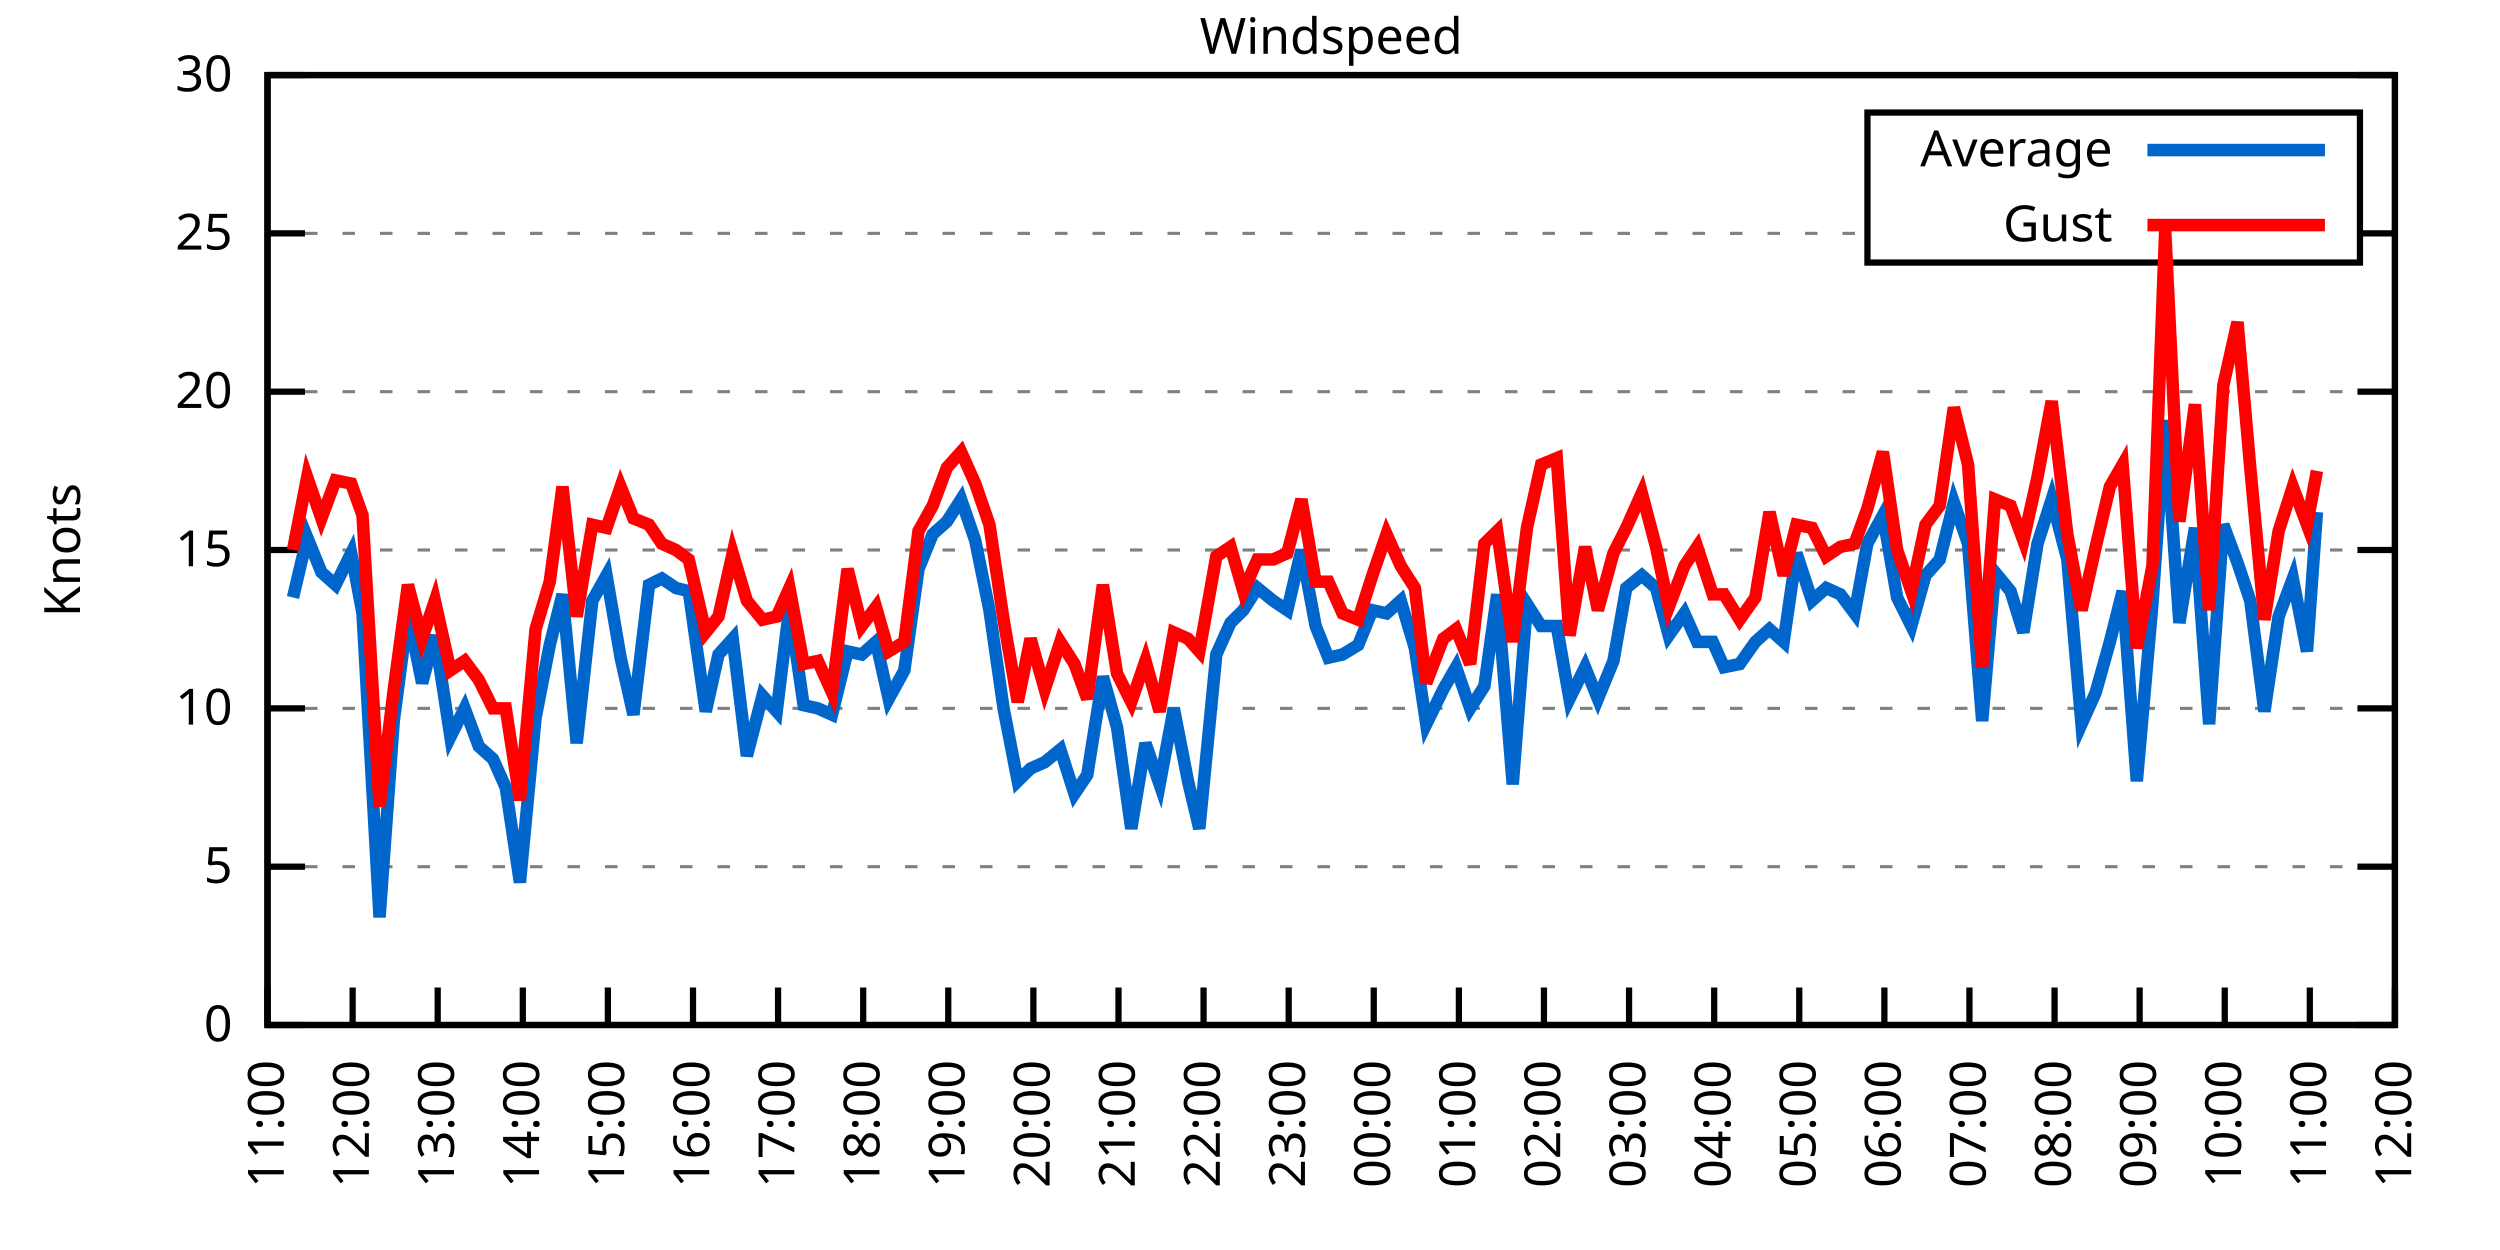
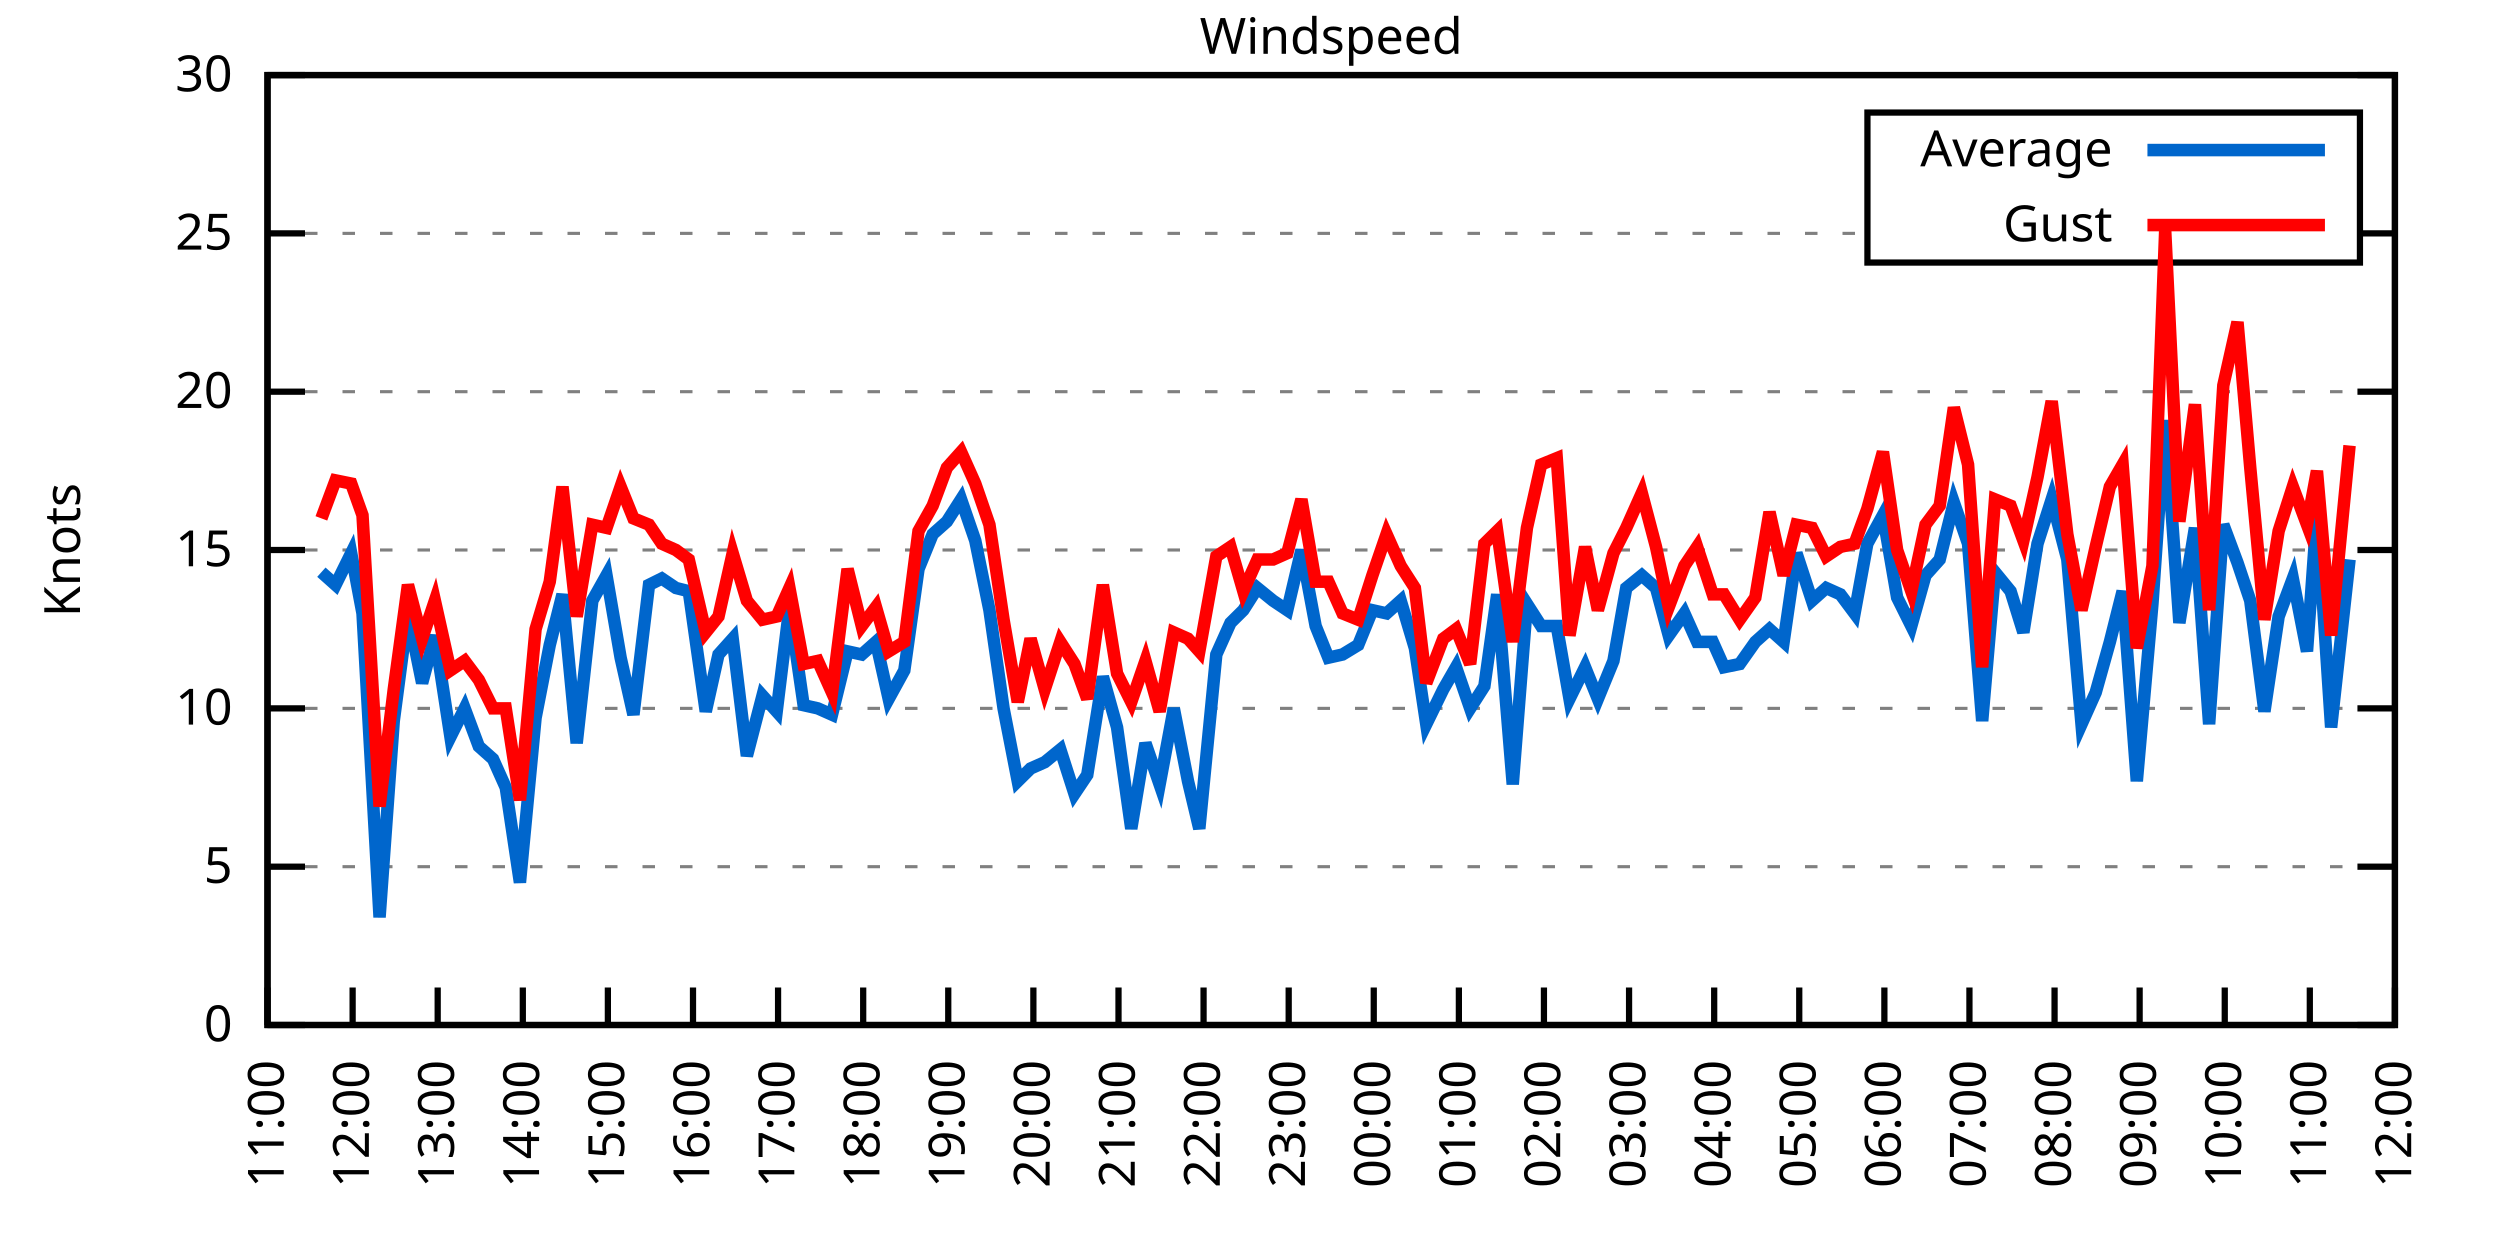
<svg xmlns="http://www.w3.org/2000/svg" xmlns:xlink="http://www.w3.org/1999/xlink" width="400" height="200" viewBox="0 0 400 200">
  <g id="gnuplot_canvas">
    <rect x="0" y="0" width="400" height="200" fill="none" />
    <defs>
      <circle id="gpDot" r="0.5" stroke-width="0.5" stroke="currentColor" />
      <path id="gpPt0" stroke-width="0.333" stroke="currentColor" d="M-1,0 h2 M0,-1 v2" />
      <path id="gpPt1" stroke-width="0.333" stroke="currentColor" d="M-1,-1 L1,1 M1,-1 L-1,1" />
      <path id="gpPt2" stroke-width="0.333" stroke="currentColor" d="M-1,0 L1,0 M0,-1 L0,1 M-1,-1 L1,1 M-1,1 L1,-1" />
      <rect id="gpPt3" stroke-width="0.333" stroke="currentColor" x="-1" y="-1" width="2" height="2" />
      <rect id="gpPt4" stroke-width="0.333" stroke="currentColor" fill="currentColor" x="-1" y="-1" width="2" height="2" />
      <circle id="gpPt5" stroke-width="0.333" stroke="currentColor" cx="0" cy="0" r="1" />
      <use xlink:href="#gpPt5" id="gpPt6" fill="currentColor" stroke="none" />
      <path id="gpPt7" stroke-width="0.333" stroke="currentColor" d="M0,-1.33 L-1.33,0.67 L1.33,0.67 z" />
      <use xlink:href="#gpPt7" id="gpPt8" fill="currentColor" stroke="none" />
      <use xlink:href="#gpPt7" id="gpPt9" stroke="currentColor" transform="rotate(180)" />
      <use xlink:href="#gpPt9" id="gpPt10" fill="currentColor" stroke="none" />
      <use xlink:href="#gpPt3" id="gpPt11" stroke="currentColor" transform="rotate(45)" />
      <use xlink:href="#gpPt11" id="gpPt12" fill="currentColor" stroke="none" />
      <path id="gpPt13" stroke-width="0.333" stroke="currentColor" d="M0,1.330 L1.265,0.411 L0.782,-1.067 L-0.782,-1.076 L-1.265,0.411 z" />
      <use xlink:href="#gpPt13" id="gpPt14" fill="currentColor" stroke="none" />
      <filter id="textbox" filterUnits="objectBoundingBox" x="0" y="0" height="1" width="1">
        <feFlood flood-color="white" flood-opacity="1" result="bgnd" />
        <feComposite in="SourceGraphic" in2="bgnd" operator="atop" />
      </filter>
      <filter id="greybox" filterUnits="objectBoundingBox" x="0" y="0" height="1" width="1">
        <feFlood flood-color="lightgrey" flood-opacity="1" result="grey" />
        <feComposite in="SourceGraphic" in2="grey" operator="atop" />
      </filter>
    </defs>
    <g fill="none" color="white" stroke="currentColor" stroke-width="1.00" stroke-linecap="butt" stroke-linejoin="miter">
</g>
    <g fill="none" color="black" stroke="currentColor" stroke-width="1.00" stroke-linecap="butt" stroke-linejoin="miter">
      <g stroke="none" shape-rendering="crispEdges">
        <polygon fill="rgb(255, 255, 255)" points="42.80,164.00 383.18,164.00 383.18,12.02 42.80,12.02 " />
      </g>
    </g>
    <g fill="none" color="black" stroke="currentColor" stroke-width="1.00" stroke-linecap="butt" stroke-linejoin="miter">
</g>
    <g fill="none" color="black" stroke="black" stroke-width="0.50" stroke-linecap="butt" stroke-linejoin="miter">
</g>
    <g fill="none" color="gray" stroke="currentColor" stroke-width="0.50" stroke-linecap="butt" stroke-linejoin="miter">
      <path stroke="gray" stroke-dasharray="2,4" class="gridline" d="M42.80,164.00 L383.19,164.00  " />
    </g>
    <g fill="none" color="gray" stroke="gray" stroke-width="1.00" stroke-linecap="butt" stroke-linejoin="miter">
</g>
    <g fill="none" color="black" stroke="currentColor" stroke-width="1.00" stroke-linecap="butt" stroke-linejoin="miter">
      <path stroke="black" d="M42.80,164.00 L48.80,164.00 M383.19,164.00 L377.19,164.00  " />
      <g transform="translate(37.20,166.60)" stroke="none" fill="black" font-family="Sans" font-size="8.00" text-anchor="end">
        <text>
          <tspan font-family="Sans"> 0</tspan>
        </text>
      </g>
    </g>
    <g fill="none" color="black" stroke="currentColor" stroke-width="1.00" stroke-linecap="butt" stroke-linejoin="miter">
</g>
    <g fill="none" color="black" stroke="black" stroke-width="0.50" stroke-linecap="butt" stroke-linejoin="miter">
</g>
    <g fill="none" color="gray" stroke="currentColor" stroke-width="0.50" stroke-linecap="butt" stroke-linejoin="miter">
      <path stroke="gray" stroke-dasharray="2,4" class="gridline" d="M42.80,138.67 L383.19,138.67  " />
    </g>
    <g fill="none" color="gray" stroke="gray" stroke-width="1.00" stroke-linecap="butt" stroke-linejoin="miter">
</g>
    <g fill="none" color="black" stroke="currentColor" stroke-width="1.00" stroke-linecap="butt" stroke-linejoin="miter">
      <path stroke="black" d="M42.80,138.67 L48.80,138.67 M383.19,138.67 L377.19,138.67  " />
      <g transform="translate(37.20,141.27)" stroke="none" fill="black" font-family="Sans" font-size="8.00" text-anchor="end">
        <text>
          <tspan font-family="Sans"> 5</tspan>
        </text>
      </g>
    </g>
    <g fill="none" color="black" stroke="currentColor" stroke-width="1.00" stroke-linecap="butt" stroke-linejoin="miter">
</g>
    <g fill="none" color="black" stroke="black" stroke-width="0.50" stroke-linecap="butt" stroke-linejoin="miter">
</g>
    <g fill="none" color="gray" stroke="currentColor" stroke-width="0.50" stroke-linecap="butt" stroke-linejoin="miter">
      <path stroke="gray" stroke-dasharray="2,4" class="gridline" d="M42.80,113.34 L383.19,113.34  " />
    </g>
    <g fill="none" color="gray" stroke="gray" stroke-width="1.00" stroke-linecap="butt" stroke-linejoin="miter">
</g>
    <g fill="none" color="black" stroke="currentColor" stroke-width="1.00" stroke-linecap="butt" stroke-linejoin="miter">
      <path stroke="black" d="M42.80,113.34 L48.80,113.34 M383.19,113.34 L377.19,113.34  " />
      <g transform="translate(37.20,115.94)" stroke="none" fill="black" font-family="Sans" font-size="8.00" text-anchor="end">
        <text>
          <tspan font-family="Sans"> 10</tspan>
        </text>
      </g>
    </g>
    <g fill="none" color="black" stroke="currentColor" stroke-width="1.00" stroke-linecap="butt" stroke-linejoin="miter">
</g>
    <g fill="none" color="black" stroke="black" stroke-width="0.50" stroke-linecap="butt" stroke-linejoin="miter">
</g>
    <g fill="none" color="gray" stroke="currentColor" stroke-width="0.50" stroke-linecap="butt" stroke-linejoin="miter">
      <path stroke="gray" stroke-dasharray="2,4" class="gridline" d="M42.80,88.00 L383.19,88.00  " />
    </g>
    <g fill="none" color="gray" stroke="gray" stroke-width="1.00" stroke-linecap="butt" stroke-linejoin="miter">
</g>
    <g fill="none" color="black" stroke="currentColor" stroke-width="1.00" stroke-linecap="butt" stroke-linejoin="miter">
      <path stroke="black" d="M42.80,88.00 L48.80,88.00 M383.19,88.00 L377.19,88.00  " />
      <g transform="translate(37.20,90.60)" stroke="none" fill="black" font-family="Sans" font-size="8.00" text-anchor="end">
        <text>
          <tspan font-family="Sans"> 15</tspan>
        </text>
      </g>
    </g>
    <g fill="none" color="black" stroke="currentColor" stroke-width="1.00" stroke-linecap="butt" stroke-linejoin="miter">
</g>
    <g fill="none" color="black" stroke="black" stroke-width="0.50" stroke-linecap="butt" stroke-linejoin="miter">
</g>
    <g fill="none" color="gray" stroke="currentColor" stroke-width="0.50" stroke-linecap="butt" stroke-linejoin="miter">
      <path stroke="gray" stroke-dasharray="2,4" class="gridline" d="M42.80,62.67 L383.19,62.67  " />
    </g>
    <g fill="none" color="gray" stroke="gray" stroke-width="1.00" stroke-linecap="butt" stroke-linejoin="miter">
</g>
    <g fill="none" color="black" stroke="currentColor" stroke-width="1.00" stroke-linecap="butt" stroke-linejoin="miter">
      <path stroke="black" d="M42.80,62.67 L48.80,62.67 M383.19,62.67 L377.19,62.67  " />
      <g transform="translate(37.20,65.27)" stroke="none" fill="black" font-family="Sans" font-size="8.00" text-anchor="end">
        <text>
          <tspan font-family="Sans"> 20</tspan>
        </text>
      </g>
    </g>
    <g fill="none" color="black" stroke="currentColor" stroke-width="1.00" stroke-linecap="butt" stroke-linejoin="miter">
</g>
    <g fill="none" color="black" stroke="black" stroke-width="0.50" stroke-linecap="butt" stroke-linejoin="miter">
</g>
    <g fill="none" color="gray" stroke="currentColor" stroke-width="0.50" stroke-linecap="butt" stroke-linejoin="miter">
      <path stroke="gray" stroke-dasharray="2,4" class="gridline" d="M42.80,37.34 L298.79,37.34 M377.59,37.34 L383.19,37.34  " />
    </g>
    <g fill="none" color="gray" stroke="gray" stroke-width="1.00" stroke-linecap="butt" stroke-linejoin="miter">
</g>
    <g fill="none" color="black" stroke="currentColor" stroke-width="1.00" stroke-linecap="butt" stroke-linejoin="miter">
      <path stroke="black" d="M42.80,37.34 L48.80,37.34 M383.19,37.34 L377.19,37.34  " />
      <g transform="translate(37.20,39.94)" stroke="none" fill="black" font-family="Sans" font-size="8.00" text-anchor="end">
        <text>
          <tspan font-family="Sans"> 25</tspan>
        </text>
      </g>
    </g>
    <g fill="none" color="black" stroke="currentColor" stroke-width="1.00" stroke-linecap="butt" stroke-linejoin="miter">
</g>
    <g fill="none" color="black" stroke="black" stroke-width="0.50" stroke-linecap="butt" stroke-linejoin="miter">
</g>
    <g fill="none" color="gray" stroke="currentColor" stroke-width="0.50" stroke-linecap="butt" stroke-linejoin="miter">
      <path stroke="gray" stroke-dasharray="2,4" class="gridline" d="M42.80,12.01 L383.19,12.01  " />
    </g>
    <g fill="none" color="gray" stroke="gray" stroke-width="1.00" stroke-linecap="butt" stroke-linejoin="miter">
</g>
    <g fill="none" color="black" stroke="currentColor" stroke-width="1.00" stroke-linecap="butt" stroke-linejoin="miter">
      <path stroke="black" d="M42.80,12.01 L48.80,12.01 M383.19,12.01 L377.19,12.01  " />
      <g transform="translate(37.20,14.61)" stroke="none" fill="black" font-family="Sans" font-size="8.00" text-anchor="end">
        <text>
          <tspan font-family="Sans"> 30</tspan>
        </text>
      </g>
    </g>
    <g fill="none" color="black" stroke="currentColor" stroke-width="1.00" stroke-linecap="butt" stroke-linejoin="miter">
      <path stroke="black" d="M42.80,164.00 L42.80,158.00  " />
      <g transform="translate(45.40,169.60) rotate(270.00)" stroke="none" fill="black" font-family="Sans" font-size="8.00" text-anchor="end">
        <text>
          <tspan font-family="Sans">11:00</tspan>
        </text>
      </g>
    </g>
    <g fill="none" color="black" stroke="currentColor" stroke-width="1.00" stroke-linecap="butt" stroke-linejoin="miter">
      <path stroke="black" d="M56.42,164.00 L56.42,158.00  " />
      <g transform="translate(59.02,169.60) rotate(270.00)" stroke="none" fill="black" font-family="Sans" font-size="8.00" text-anchor="end">
        <text>
          <tspan font-family="Sans">12:00</tspan>
        </text>
      </g>
    </g>
    <g fill="none" color="black" stroke="currentColor" stroke-width="1.00" stroke-linecap="butt" stroke-linejoin="miter">
      <path stroke="black" d="M70.03,164.00 L70.03,158.00  " />
      <g transform="translate(72.63,169.60) rotate(270.00)" stroke="none" fill="black" font-family="Sans" font-size="8.00" text-anchor="end">
        <text>
          <tspan font-family="Sans">13:00</tspan>
        </text>
      </g>
    </g>
    <g fill="none" color="black" stroke="currentColor" stroke-width="1.00" stroke-linecap="butt" stroke-linejoin="miter">
      <path stroke="black" d="M83.65,164.00 L83.65,158.00  " />
      <g transform="translate(86.25,169.60) rotate(270.00)" stroke="none" fill="black" font-family="Sans" font-size="8.00" text-anchor="end">
        <text>
          <tspan font-family="Sans">14:00</tspan>
        </text>
      </g>
    </g>
    <g fill="none" color="black" stroke="currentColor" stroke-width="1.00" stroke-linecap="butt" stroke-linejoin="miter">
      <path stroke="black" d="M97.26,164.00 L97.26,158.00  " />
      <g transform="translate(99.86,169.60) rotate(270.00)" stroke="none" fill="black" font-family="Sans" font-size="8.00" text-anchor="end">
        <text>
          <tspan font-family="Sans">15:00</tspan>
        </text>
      </g>
    </g>
    <g fill="none" color="black" stroke="currentColor" stroke-width="1.00" stroke-linecap="butt" stroke-linejoin="miter">
      <path stroke="black" d="M110.88,164.00 L110.88,158.00  " />
      <g transform="translate(113.48,169.60) rotate(270.00)" stroke="none" fill="black" font-family="Sans" font-size="8.00" text-anchor="end">
        <text>
          <tspan font-family="Sans">16:00</tspan>
        </text>
      </g>
    </g>
    <g fill="none" color="black" stroke="currentColor" stroke-width="1.00" stroke-linecap="butt" stroke-linejoin="miter">
      <path stroke="black" d="M124.49,164.00 L124.49,158.00  " />
      <g transform="translate(127.09,169.60) rotate(270.00)" stroke="none" fill="black" font-family="Sans" font-size="8.00" text-anchor="end">
        <text>
          <tspan font-family="Sans">17:00</tspan>
        </text>
      </g>
    </g>
    <g fill="none" color="black" stroke="currentColor" stroke-width="1.00" stroke-linecap="butt" stroke-linejoin="miter">
      <path stroke="black" d="M138.11,164.00 L138.11,158.00  " />
      <g transform="translate(140.71,169.60) rotate(270.00)" stroke="none" fill="black" font-family="Sans" font-size="8.00" text-anchor="end">
        <text>
          <tspan font-family="Sans">18:00</tspan>
        </text>
      </g>
    </g>
    <g fill="none" color="black" stroke="currentColor" stroke-width="1.00" stroke-linecap="butt" stroke-linejoin="miter">
      <path stroke="black" d="M151.72,164.00 L151.72,158.00  " />
      <g transform="translate(154.32,169.60) rotate(270.00)" stroke="none" fill="black" font-family="Sans" font-size="8.00" text-anchor="end">
        <text>
          <tspan font-family="Sans">19:00</tspan>
        </text>
      </g>
    </g>
    <g fill="none" color="black" stroke="currentColor" stroke-width="1.00" stroke-linecap="butt" stroke-linejoin="miter">
      <path stroke="black" d="M165.34,164.00 L165.34,158.00  " />
      <g transform="translate(167.94,169.60) rotate(270.00)" stroke="none" fill="black" font-family="Sans" font-size="8.00" text-anchor="end">
        <text>
          <tspan font-family="Sans">20:00</tspan>
        </text>
      </g>
    </g>
    <g fill="none" color="black" stroke="currentColor" stroke-width="1.00" stroke-linecap="butt" stroke-linejoin="miter">
      <path stroke="black" d="M178.96,164.00 L178.96,158.00  " />
      <g transform="translate(181.56,169.60) rotate(270.00)" stroke="none" fill="black" font-family="Sans" font-size="8.00" text-anchor="end">
        <text>
          <tspan font-family="Sans">21:00</tspan>
        </text>
      </g>
    </g>
    <g fill="none" color="black" stroke="currentColor" stroke-width="1.00" stroke-linecap="butt" stroke-linejoin="miter">
      <path stroke="black" d="M192.57,164.00 L192.57,158.00  " />
      <g transform="translate(195.17,169.60) rotate(270.00)" stroke="none" fill="black" font-family="Sans" font-size="8.00" text-anchor="end">
        <text>
          <tspan font-family="Sans">22:00</tspan>
        </text>
      </g>
    </g>
    <g fill="none" color="black" stroke="currentColor" stroke-width="1.00" stroke-linecap="butt" stroke-linejoin="miter">
      <path stroke="black" d="M206.19,164.00 L206.19,158.00  " />
      <g transform="translate(208.79,169.60) rotate(270.00)" stroke="none" fill="black" font-family="Sans" font-size="8.00" text-anchor="end">
        <text>
          <tspan font-family="Sans">23:00</tspan>
        </text>
      </g>
    </g>
    <g fill="none" color="black" stroke="currentColor" stroke-width="1.00" stroke-linecap="butt" stroke-linejoin="miter">
      <path stroke="black" d="M219.80,164.00 L219.80,158.00  " />
      <g transform="translate(222.40,169.60) rotate(270.00)" stroke="none" fill="black" font-family="Sans" font-size="8.00" text-anchor="end">
        <text>
          <tspan font-family="Sans">00:00</tspan>
        </text>
      </g>
    </g>
    <g fill="none" color="black" stroke="currentColor" stroke-width="1.00" stroke-linecap="butt" stroke-linejoin="miter">
      <path stroke="black" d="M233.42,164.00 L233.42,158.00  " />
      <g transform="translate(236.02,169.60) rotate(270.00)" stroke="none" fill="black" font-family="Sans" font-size="8.00" text-anchor="end">
        <text>
          <tspan font-family="Sans">01:00</tspan>
        </text>
      </g>
    </g>
    <g fill="none" color="black" stroke="currentColor" stroke-width="1.00" stroke-linecap="butt" stroke-linejoin="miter">
      <path stroke="black" d="M247.03,164.00 L247.03,158.00  " />
      <g transform="translate(249.63,169.60) rotate(270.00)" stroke="none" fill="black" font-family="Sans" font-size="8.00" text-anchor="end">
        <text>
          <tspan font-family="Sans">02:00</tspan>
        </text>
      </g>
    </g>
    <g fill="none" color="black" stroke="currentColor" stroke-width="1.00" stroke-linecap="butt" stroke-linejoin="miter">
      <path stroke="black" d="M260.65,164.00 L260.65,158.00  " />
      <g transform="translate(263.25,169.60) rotate(270.00)" stroke="none" fill="black" font-family="Sans" font-size="8.00" text-anchor="end">
        <text>
          <tspan font-family="Sans">03:00</tspan>
        </text>
      </g>
    </g>
    <g fill="none" color="black" stroke="currentColor" stroke-width="1.00" stroke-linecap="butt" stroke-linejoin="miter">
      <path stroke="black" d="M274.27,164.00 L274.27,158.00  " />
      <g transform="translate(276.87,169.60) rotate(270.00)" stroke="none" fill="black" font-family="Sans" font-size="8.00" text-anchor="end">
        <text>
          <tspan font-family="Sans">04:00</tspan>
        </text>
      </g>
    </g>
    <g fill="none" color="black" stroke="currentColor" stroke-width="1.00" stroke-linecap="butt" stroke-linejoin="miter">
      <path stroke="black" d="M287.88,164.00 L287.88,158.00  " />
      <g transform="translate(290.48,169.60) rotate(270.00)" stroke="none" fill="black" font-family="Sans" font-size="8.00" text-anchor="end">
        <text>
          <tspan font-family="Sans">05:00</tspan>
        </text>
      </g>
    </g>
    <g fill="none" color="black" stroke="currentColor" stroke-width="1.00" stroke-linecap="butt" stroke-linejoin="miter">
      <path stroke="black" d="M301.50,164.00 L301.50,158.00  " />
      <g transform="translate(304.10,169.60) rotate(270.00)" stroke="none" fill="black" font-family="Sans" font-size="8.00" text-anchor="end">
        <text>
          <tspan font-family="Sans">06:00</tspan>
        </text>
      </g>
    </g>
    <g fill="none" color="black" stroke="currentColor" stroke-width="1.00" stroke-linecap="butt" stroke-linejoin="miter">
      <path stroke="black" d="M315.11,164.00 L315.11,158.00  " />
      <g transform="translate(317.71,169.60) rotate(270.00)" stroke="none" fill="black" font-family="Sans" font-size="8.00" text-anchor="end">
        <text>
          <tspan font-family="Sans">07:00</tspan>
        </text>
      </g>
    </g>
    <g fill="none" color="black" stroke="currentColor" stroke-width="1.00" stroke-linecap="butt" stroke-linejoin="miter">
      <path stroke="black" d="M328.73,164.00 L328.73,158.00  " />
      <g transform="translate(331.33,169.60) rotate(270.00)" stroke="none" fill="black" font-family="Sans" font-size="8.00" text-anchor="end">
        <text>
          <tspan font-family="Sans">08:00</tspan>
        </text>
      </g>
    </g>
    <g fill="none" color="black" stroke="currentColor" stroke-width="1.00" stroke-linecap="butt" stroke-linejoin="miter">
      <path stroke="black" d="M342.34,164.00 L342.34,158.00  " />
      <g transform="translate(344.94,169.60) rotate(270.00)" stroke="none" fill="black" font-family="Sans" font-size="8.00" text-anchor="end">
        <text>
          <tspan font-family="Sans">09:00</tspan>
        </text>
      </g>
    </g>
    <g fill="none" color="black" stroke="currentColor" stroke-width="1.00" stroke-linecap="butt" stroke-linejoin="miter">
      <path stroke="black" d="M355.96,164.00 L355.96,158.00  " />
      <g transform="translate(358.56,169.60) rotate(270.00)" stroke="none" fill="black" font-family="Sans" font-size="8.00" text-anchor="end">
        <text>
          <tspan font-family="Sans">10:00</tspan>
        </text>
      </g>
    </g>
    <g fill="none" color="black" stroke="currentColor" stroke-width="1.00" stroke-linecap="butt" stroke-linejoin="miter">
      <path stroke="black" d="M369.57,164.00 L369.57,158.00  " />
      <g transform="translate(372.17,169.60) rotate(270.00)" stroke="none" fill="black" font-family="Sans" font-size="8.00" text-anchor="end">
        <text>
          <tspan font-family="Sans">11:00</tspan>
        </text>
      </g>
    </g>
    <g fill="none" color="black" stroke="currentColor" stroke-width="1.00" stroke-linecap="butt" stroke-linejoin="miter">
      <path stroke="black" d="M383.19,164.00 L383.19,158.00  " />
      <g transform="translate(385.79,169.60) rotate(270.00)" stroke="none" fill="black" font-family="Sans" font-size="8.00" text-anchor="end">
        <text>
          <tspan font-family="Sans">12:00</tspan>
        </text>
      </g>
    </g>
    <g fill="none" color="black" stroke="currentColor" stroke-width="1.00" stroke-linecap="butt" stroke-linejoin="miter">
</g>
    <g fill="none" color="black" stroke="currentColor" stroke-width="1.00" stroke-linecap="butt" stroke-linejoin="miter">
      <path stroke="black" d="M42.80,12.01 L42.80,164.00 L383.19,164.00 L383.19,12.01 L42.80,12.01 Z  " />
    </g>
    <g fill="none" color="black" stroke="currentColor" stroke-width="1.00" stroke-linecap="butt" stroke-linejoin="miter">
</g>
    <g fill="none" color="black" stroke="currentColor" stroke-width="1.00" stroke-linecap="butt" stroke-linejoin="miter">
      <path stroke="black" d="M298.79,42.01 L298.79,18.01 L377.59,18.01 L377.59,42.01 L298.79,42.01 Z  " />
    </g>
    <g id="Windspeed_plot_1">
      <g fill="none" color="white" stroke="black" stroke-width="2.00" stroke-linecap="butt" stroke-linejoin="miter">
</g>
      <g fill="none" color="black" stroke="currentColor" stroke-width="2.00" stroke-linecap="butt" stroke-linejoin="miter">
        <g transform="translate(337.99,26.61)" stroke="none" fill="black" font-family="Sans" font-size="8.00" text-anchor="end">
          <text>
            <tspan font-family="Sans">Average</tspan>
          </text>
        </g>
      </g>
      <g fill="none" color="black" stroke="currentColor" stroke-width="2.00" stroke-linecap="butt" stroke-linejoin="miter">
-         <path stroke="rgb(  0, 102, 204)" d="M343.59,24.01 L371.99,24.01 M46.88,95.60 L49.15,85.98 L51.42,91.55 L53.69,93.58 L56.19,88.51 L58.00,98.14   L60.73,146.77 L63.00,115.36 L65.27,98.14 L67.54,109.28 L69.58,101.68 L72.07,117.90 L74.34,113.34 L76.61,119.42   L78.88,121.44 L80.92,126.00 L83.19,141.20 L85.69,114.86 L87.96,103.20 L90.00,95.10 L92.27,118.91 L94.77,96.11   L97.04,92.06 L99.30,105.23 L101.35,114.35 L103.84,93.58 L105.89,92.56 L108.15,94.08 L110.20,94.59 L112.92,113.84   L114.96,104.72 L117.23,102.19 L119.50,120.94 L122.00,111.31 L124.27,113.84 L126.31,97.12 L128.58,112.83 L130.85,113.34   L133.12,114.35 L135.61,104.22 L137.88,104.72 L140.15,102.70 L142.19,111.82 L144.69,107.26 L146.96,91.04 L149.23,85.47   L151.50,83.45 L153.77,79.90 L156.04,86.49 L158.31,97.63 L160.57,113.34 L162.84,124.99 L164.89,122.96 L167.16,121.95   L169.65,119.92 L171.92,127.02 L173.96,123.98 L176.46,108.27 L178.73,116.38 L181.00,132.59 L183.27,118.91 L185.54,125.50   L187.81,113.34 L190.08,124.99 L191.89,132.59 L194.61,104.72 L196.88,99.66 L198.93,97.63 L201.19,94.08 L203.69,96.11   L205.96,97.63 L208.23,88.00 L210.50,100.16 L212.54,105.23 L214.81,104.72 L217.31,103.20 L219.58,97.63 L221.85,98.14   L224.11,96.11 L226.38,103.71 L228.20,115.87 L230.92,110.30 L232.96,106.75 L235.23,113.34 L237.50,109.79 L239.55,95.10   L242.04,125.50 L244.31,96.62 L246.58,100.16 L249.08,100.16 L251.12,111.82 L253.61,106.75 L255.66,111.82 L258.15,105.74   L260.20,94.08 L262.69,92.06 L264.96,94.08 L267.00,101.68 L269.50,98.14 L271.54,102.70 L274.04,102.70 L275.85,106.75   L278.35,106.24 L280.85,102.70 L283.12,100.67 L285.38,102.70 L287.43,88.51 L289.92,96.11 L292.19,94.08 L294.46,95.10   L296.73,98.14 L298.77,86.99 L301.27,82.43 L303.54,95.60 L305.81,100.16 L308.08,92.06 L310.35,89.52 L312.62,80.41   L314.89,86.99 L317.15,115.36 L319.20,91.55 L321.69,94.59 L323.74,101.18 L326.00,86.99 L328.27,79.90 L330.77,89.52   L333.04,115.87 L335.31,110.80 L337.58,102.70 L339.62,94.59 L341.89,124.99 L344.39,96.62 L346.43,67.23 L348.70,99.66   L351.19,84.46 L353.46,115.87 L355.73,83.95 L358.00,90.03 L360.04,96.11 L362.31,113.84 L364.58,98.64 L366.85,92.56   L369.12,104.22 L370.71,81.93  " />
+         <path stroke="rgb(  0, 102, 204)" d="M343.59,24.01 L371.99,24.01 M51.42,91.55 L53.69,93.58 L56.19,88.51 L58.00,98.14 L60.73,146.77 L63.00,115.36   L65.27,98.14 L67.54,109.28 L69.58,101.68 L72.07,117.90 L74.34,113.34 L76.61,119.42 L78.88,121.44 L80.92,126.00   L83.19,141.20 L85.69,114.86 L87.96,103.20 L90.00,95.10 L92.27,118.91 L94.77,96.11 L97.04,92.06 L99.30,105.23   L101.35,114.35 L103.84,93.58 L105.89,92.56 L108.15,94.08 L110.20,94.59 L112.92,113.84 L114.96,104.72 L117.23,102.19   L119.50,120.94 L122.00,111.31 L124.27,113.84 L126.31,97.12 L128.58,112.83 L130.85,113.34 L133.12,114.35 L135.61,104.22   L137.88,104.72 L140.15,102.70 L142.19,111.82 L144.69,107.26 L146.96,91.04 L149.23,85.47 L151.50,83.45 L153.77,79.90   L156.04,86.49 L158.31,97.63 L160.57,113.34 L162.84,124.99 L164.89,122.96 L167.16,121.95 L169.65,119.92 L171.92,127.02   L173.96,123.98 L176.46,108.27 L178.73,116.38 L181.00,132.59 L183.27,118.91 L185.54,125.50 L187.81,113.34 L190.08,124.99   L191.89,132.59 L194.61,104.72 L196.88,99.66 L198.93,97.63 L201.19,94.08 L203.69,96.11 L205.96,97.63 L208.23,88.00   L210.50,100.16 L212.54,105.23 L214.81,104.72 L217.31,103.20 L219.58,97.63 L221.85,98.14 L224.11,96.11 L226.38,103.71   L228.20,115.87 L230.92,110.30 L232.96,106.75 L235.23,113.34 L237.50,109.79 L239.55,95.10 L242.04,125.50 L244.31,96.62   L246.58,100.16 L249.08,100.16 L251.12,111.82 L253.61,106.75 L255.66,111.82 L258.15,105.74 L260.20,94.08 L262.69,92.06   L264.96,94.08 L267.00,101.68 L269.50,98.14 L271.54,102.70 L274.04,102.70 L275.85,106.75 L278.35,106.24 L280.85,102.70   L283.12,100.67 L285.38,102.70 L287.43,88.51 L289.92,96.11 L292.19,94.08 L294.46,95.10 L296.73,98.14 L298.77,86.99   L301.27,82.43 L303.54,95.60 L305.81,100.16 L308.08,92.06 L310.35,89.52 L312.62,80.41 L314.89,86.99 L317.15,115.36   L319.20,91.55 L321.69,94.59 L323.74,101.18 L326.00,86.99 L328.27,79.90 L330.77,89.52 L333.04,115.87 L335.31,110.80   L337.58,102.70 L339.62,94.59 L341.89,124.99 L344.39,96.62 L346.43,67.23 L348.70,99.66 L351.19,84.46 L353.46,115.87   L355.73,83.95 L358.00,90.03 L360.04,96.11 L362.31,113.84 L364.58,98.64 L366.85,92.56 L369.12,104.22 L370.71,81.93   L372.98,116.38 L375.93,89.52  " />
      </g>
    </g>
    <g id="Windspeed_plot_2">
      <g fill="none" color="black" stroke="currentColor" stroke-width="2.00" stroke-linecap="butt" stroke-linejoin="miter">
        <g transform="translate(337.99,38.61)" stroke="none" fill="black" font-family="Sans" font-size="8.00" text-anchor="end">
          <text>
            <tspan font-family="Sans">Gust</tspan>
          </text>
        </g>
      </g>
      <g fill="none" color="black" stroke="currentColor" stroke-width="2.00" stroke-linecap="butt" stroke-linejoin="miter">
-         <path stroke="rgb(255,   0,   0)" d="M343.59,36.01 L371.99,36.01 M46.88,88.00 L49.15,76.35 L51.42,82.94 L53.69,76.86 L56.19,77.37 L58.00,82.43   L60.73,129.04 L63.00,110.30 L65.27,93.58 L67.54,102.19 L69.58,96.11 L72.07,107.26 L74.34,105.74 L76.61,108.78   L78.88,113.34 L80.92,113.34 L83.19,128.03 L85.69,100.67 L87.96,93.07 L90.00,77.87 L92.27,98.64 L94.77,83.95   L97.04,84.46 L99.30,77.87 L101.35,82.94 L103.84,83.95 L105.89,86.99 L108.15,88.00 L110.20,89.52 L112.92,101.18   L114.96,98.64 L117.23,88.51 L119.50,96.11 L122.00,99.15 L124.27,98.64 L126.31,94.08 L128.58,106.24 L130.85,105.74   L133.12,110.80 L135.61,91.04 L137.88,100.16 L140.15,97.12 L142.19,104.22 L144.69,102.70 L146.96,84.97 L149.23,80.91   L151.50,74.83 L153.77,72.30 L156.04,77.37 L158.31,83.95 L160.57,99.15 L162.84,112.32 L164.89,102.19 L167.16,110.30   L169.65,102.70 L171.92,106.24 L173.96,111.82 L176.46,93.58 L178.73,107.76 L181.00,112.32 L183.27,105.74 L185.54,113.84   L187.81,101.18 L190.08,102.19 L191.89,104.22 L194.61,89.02 L196.88,87.50 L198.93,94.59 L201.19,89.52 L203.69,89.52   L205.96,88.51 L208.23,79.90 L210.50,93.07 L212.54,93.07 L214.81,98.14 L217.31,99.15 L219.58,92.06 L221.85,85.47   L224.11,90.54 L226.38,94.08 L228.20,109.28 L230.92,102.19 L232.96,100.67 L235.23,106.24 L237.50,86.99 L239.55,84.97   L242.04,102.70 L244.31,84.46 L246.58,74.33 L249.08,73.31 L251.12,101.68 L253.61,87.50 L255.66,97.63 L258.15,88.51   L260.20,84.46 L262.69,78.89 L264.96,87.50 L267.00,97.12 L269.50,90.54 L271.54,87.50 L274.04,95.10 L275.85,95.10   L278.35,99.15 L280.85,95.60 L283.12,81.93 L285.38,92.06 L287.43,83.95 L289.92,84.46 L292.19,89.02 L294.46,87.50   L296.73,86.99 L298.77,81.42 L301.27,72.30 L303.54,88.00 L305.81,94.59 L308.08,83.95 L310.35,80.91 L312.62,65.21   L314.89,74.33 L317.15,106.75 L319.20,79.90 L321.69,80.91 L323.74,86.49 L326.00,76.35 L328.27,64.19 L330.77,85.47   L333.04,97.63 L335.31,87.50 L337.58,77.87 L339.62,74.33 L341.89,103.71 L344.39,90.54 L346.43,36.84 L348.70,83.45   L351.19,64.70 L353.46,97.63 L355.73,61.66 L358.00,51.53 L360.04,74.83 L362.31,99.15 L364.58,84.97 L366.85,77.87   L369.12,83.95 L370.71,75.34  " />
+         <path stroke="rgb(255,   0,   0)" d="M343.59,36.01 L371.99,36.01 M51.42,82.94 L53.69,76.86 L56.19,77.37 L58.00,82.43 L60.73,129.04 L63.00,110.30   L65.27,93.58 L67.54,102.19 L69.58,96.11 L72.07,107.26 L74.34,105.74 L76.61,108.78 L78.88,113.34 L80.92,113.34   L83.19,128.03 L85.69,100.67 L87.96,93.07 L90.00,77.87 L92.27,98.64 L94.77,83.95 L97.04,84.46 L99.30,77.87   L101.35,82.94 L103.84,83.95 L105.89,86.99 L108.15,88.00 L110.20,89.52 L112.92,101.18 L114.96,98.64 L117.23,88.51   L119.50,96.11 L122.00,99.15 L124.27,98.64 L126.31,94.08 L128.58,106.24 L130.85,105.74 L133.12,110.80 L135.61,91.04   L137.88,100.16 L140.15,97.12 L142.19,104.22 L144.69,102.70 L146.96,84.97 L149.23,80.91 L151.50,74.83 L153.77,72.30   L156.04,77.37 L158.31,83.95 L160.57,99.15 L162.84,112.32 L164.89,102.19 L167.16,110.30 L169.65,102.70 L171.92,106.24   L173.96,111.82 L176.46,93.58 L178.73,107.76 L181.00,112.32 L183.27,105.74 L185.54,113.84 L187.81,101.18 L190.08,102.19   L191.89,104.22 L194.61,89.02 L196.88,87.50 L198.93,94.59 L201.19,89.52 L203.69,89.52 L205.96,88.51 L208.23,79.90   L210.50,93.07 L212.54,93.07 L214.81,98.14 L217.31,99.15 L219.58,92.06 L221.85,85.47 L224.11,90.54 L226.38,94.08   L228.20,109.28 L230.92,102.19 L232.96,100.67 L235.23,106.24 L237.50,86.99 L239.55,84.97 L242.04,102.70 L244.31,84.46   L246.58,74.33 L249.08,73.31 L251.12,101.68 L253.61,87.50 L255.66,97.63 L258.15,88.51 L260.20,84.46 L262.69,78.89   L264.96,87.50 L267.00,97.12 L269.50,90.54 L271.54,87.50 L274.04,95.10 L275.85,95.10 L278.35,99.15 L280.85,95.60   L283.12,81.93 L285.38,92.06 L287.43,83.95 L289.92,84.46 L292.19,89.02 L294.46,87.50 L296.73,86.99 L298.77,81.42   L301.27,72.30 L303.54,88.00 L305.81,94.59 L308.08,83.95 L310.35,80.91 L312.62,65.21 L314.89,74.33 L317.15,106.75   L319.20,79.90 L321.69,80.91 L323.74,86.49 L326.00,76.35 L328.27,64.19 L330.77,85.47 L333.04,97.63 L335.31,87.50   L337.58,77.87 L339.62,74.33 L341.89,103.71 L344.39,90.54 L346.43,36.84 L348.70,83.45 L351.19,64.70 L353.46,97.63   L355.73,61.66 L358.00,51.53 L360.04,74.83 L362.31,99.15 L364.58,84.97 L366.85,77.87 L369.12,83.95 L370.71,75.34   L372.98,101.68 L375.93,71.29  " />
      </g>
    </g>
    <g fill="none" color="black" stroke="currentColor" stroke-width="2.00" stroke-linecap="butt" stroke-linejoin="miter">
</g>
    <g fill="none" color="black" stroke="black" stroke-width="1.00" stroke-linecap="butt" stroke-linejoin="miter">
</g>
    <g fill="none" color="black" stroke="currentColor" stroke-width="1.00" stroke-linecap="butt" stroke-linejoin="miter">
      <path stroke="black" d="M42.80,12.01 L42.80,164.00 L383.19,164.00 L383.19,12.01 L42.80,12.01 Z  " />
      <g transform="translate(12.80,88.01) rotate(270.00)" stroke="none" fill="black" font-family="Sans" font-size="8.00" text-anchor="middle">
        <text>
          <tspan font-family="Sans">Knots</tspan>
        </text>
      </g>
    </g>
    <g fill="none" color="black" stroke="currentColor" stroke-width="1.00" stroke-linecap="butt" stroke-linejoin="miter">
</g>
    <g fill="none" color="black" stroke="currentColor" stroke-width="1.00" stroke-linecap="butt" stroke-linejoin="miter">
      <g transform="translate(212.99,8.61)" stroke="none" fill="black" font-family="Sans" font-size="8.00" text-anchor="middle">
        <text>
          <tspan font-family="Sans">Windspeed</tspan>
        </text>
      </g>
    </g>
    <g fill="none" color="black" stroke="currentColor" stroke-width="1.00" stroke-linecap="butt" stroke-linejoin="miter">
</g>
  </g>
</svg>
